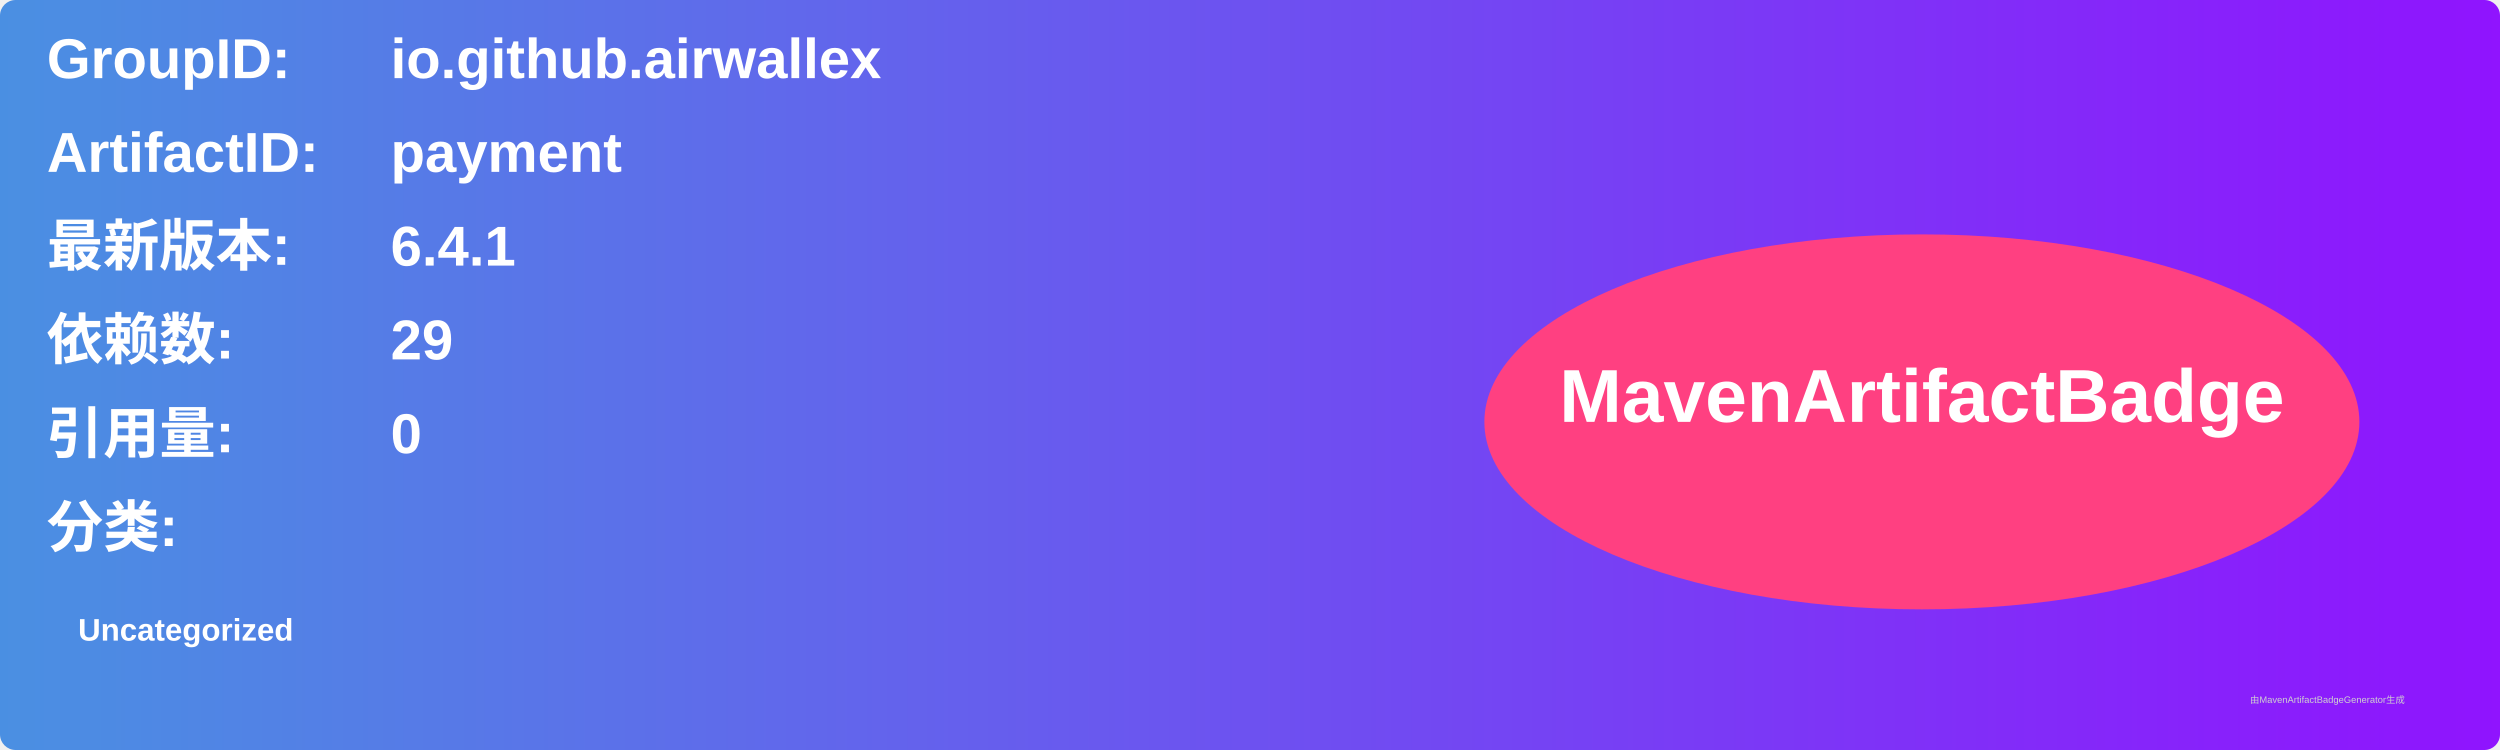
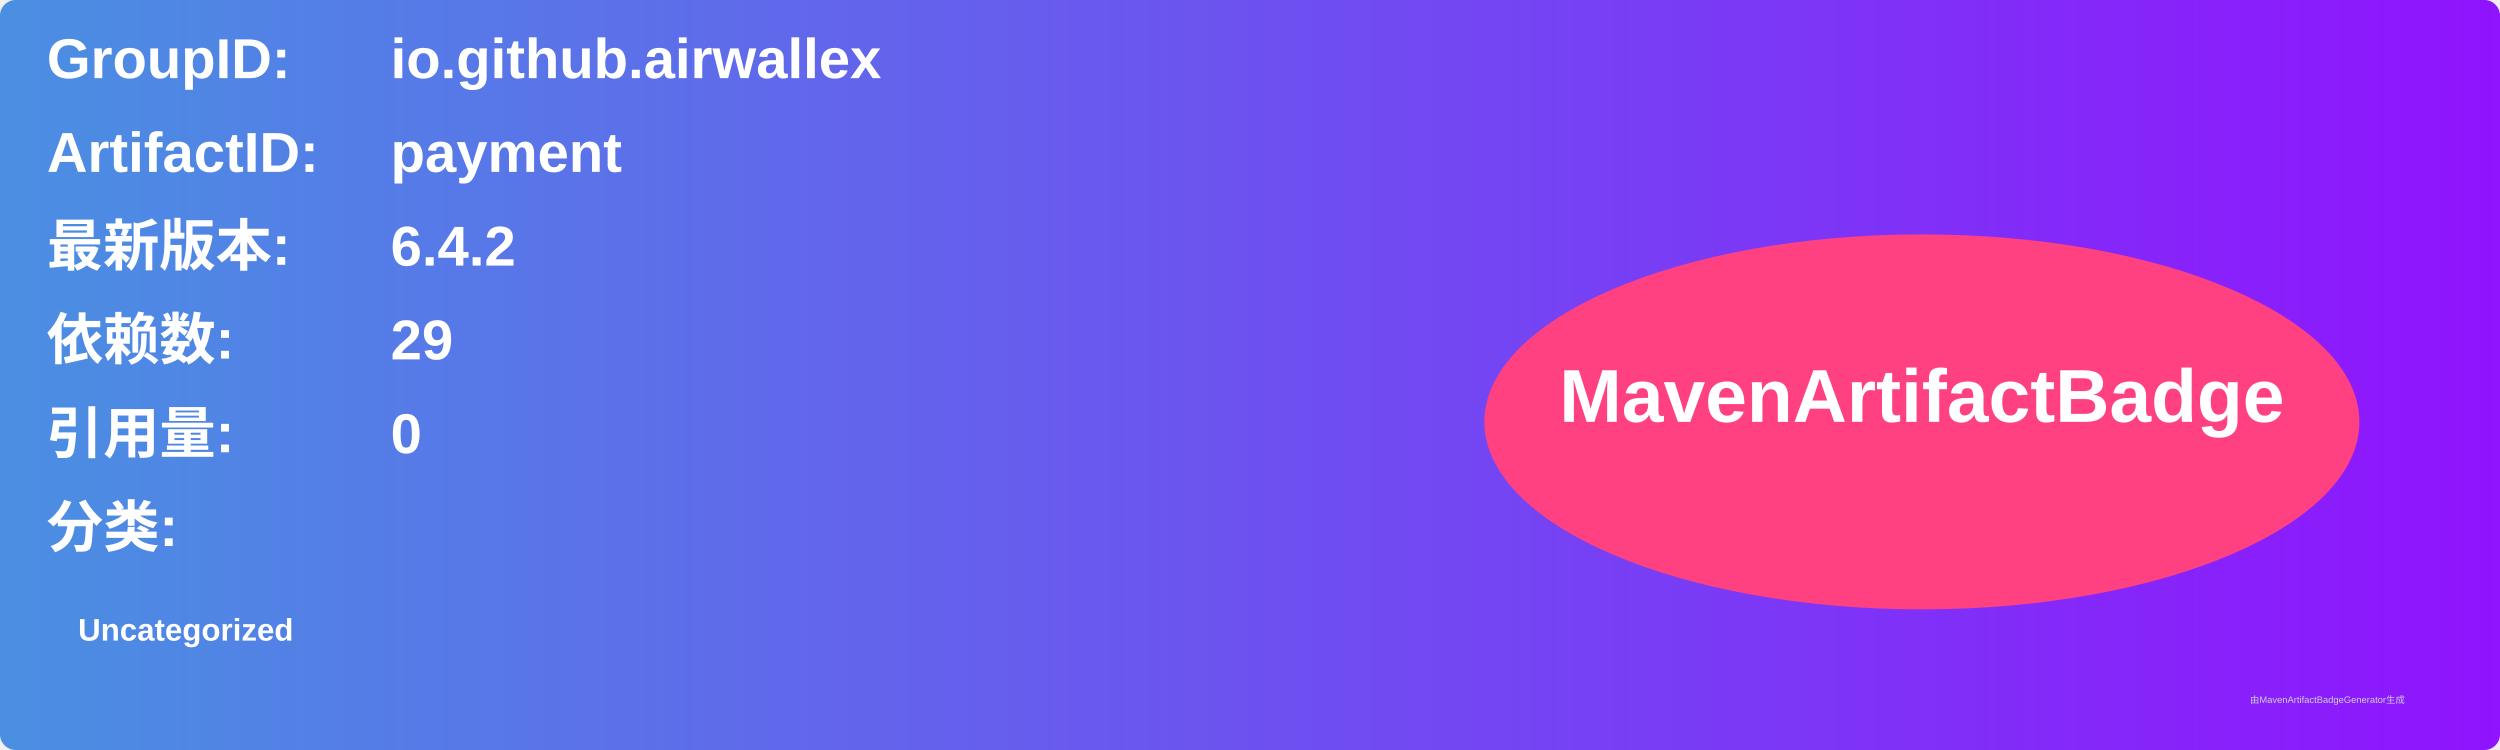
<svg xmlns="http://www.w3.org/2000/svg" width="800" height="240" viewBox="0 0 800 240">
  <linearGradient id="grad" x1="0%" y1="0%" x2="100%" y2="0%">
    <stop offset="0%" stop-color="#4a90e2" />
    <stop offset="100%" stop-color="#9013fe" />
  </linearGradient>
  <rect width="100%" height="100%" rx="5" ry="5" fill="url(#grad)" />
  <g transform="translate(15, 15)">
    <text x="0" y="10" font-family="Arial" font-size="18" fill="white" font-weight="bold" width="260">GroupID:</text>
    <text x="110" y="10" font-family="Arial" font-size="18" fill="white" font-weight="bold" width="460">io.github.airwallex</text>
    <text x="0" y="40" font-family="Arial" font-size="18" fill="white" font-weight="bold" width="260">ArtifactID:</text>
    <text x="110" y="40" font-family="Arial" font-size="18" fill="white" font-weight="bold" width="460">payment</text>
    <text x="0" y="70" font-family="Arial" font-size="18" fill="white" font-weight="bold">最新版本:</text>
    <text x="110" y="70" font-family="Arial" font-size="18" fill="white" font-weight="bold">
-       <tspan font-weight="bold">6.4.1</tspan>
+       <tspan font-weight="bold">6.4.2</tspan>
    </text>
    <text x="0" y="100" font-family="Arial" font-size="18" fill="white" font-weight="bold">依赖数: </text>
    <text x="110" y="100" font-family="Arial" font-size="18" fill="white">
      <tspan font-weight="bold">29</tspan>
    </text>
    <text x="0" y="130" font-family="Arial" font-size="18" fill="white" font-weight="bold">引用量: </text>
    <text x="110" y="130" font-family="Arial" font-size="18" fill="white">
      <tspan font-weight="bold">0</tspan>
    </text>
    <text x="0" y="160" font-family="Arial" font-size="18" fill="white" font-weight="bold">分类:</text>
    <text x="10" y="190" font-family="Arial" font-size="10" fill="white">
      <tspan font-weight="bold">Uncategorized</tspan>
    </text>
    <ellipse cx="600" cy="120" rx="140" ry="60" fill="#ff4081" />
    <text x="600" y="120" text-anchor="middle" font-family="Arial" font-size="24" fill="white" font-weight="bold">MavenArtifactBadge</text>
  </g>
  <text x="720" y="225" font-family="Arial" font-size="3" fill="#d0d0d0">由MavenArtifactBadgeGenerator生成</text>
</svg>
